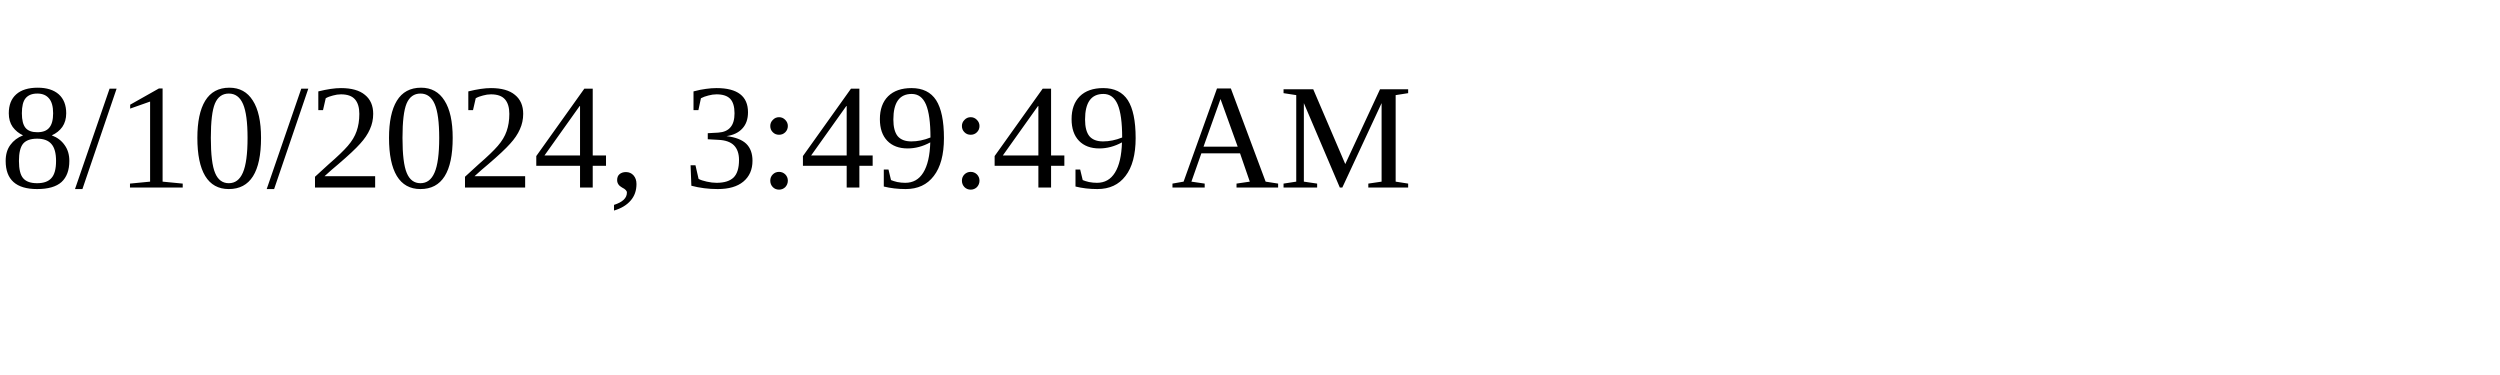
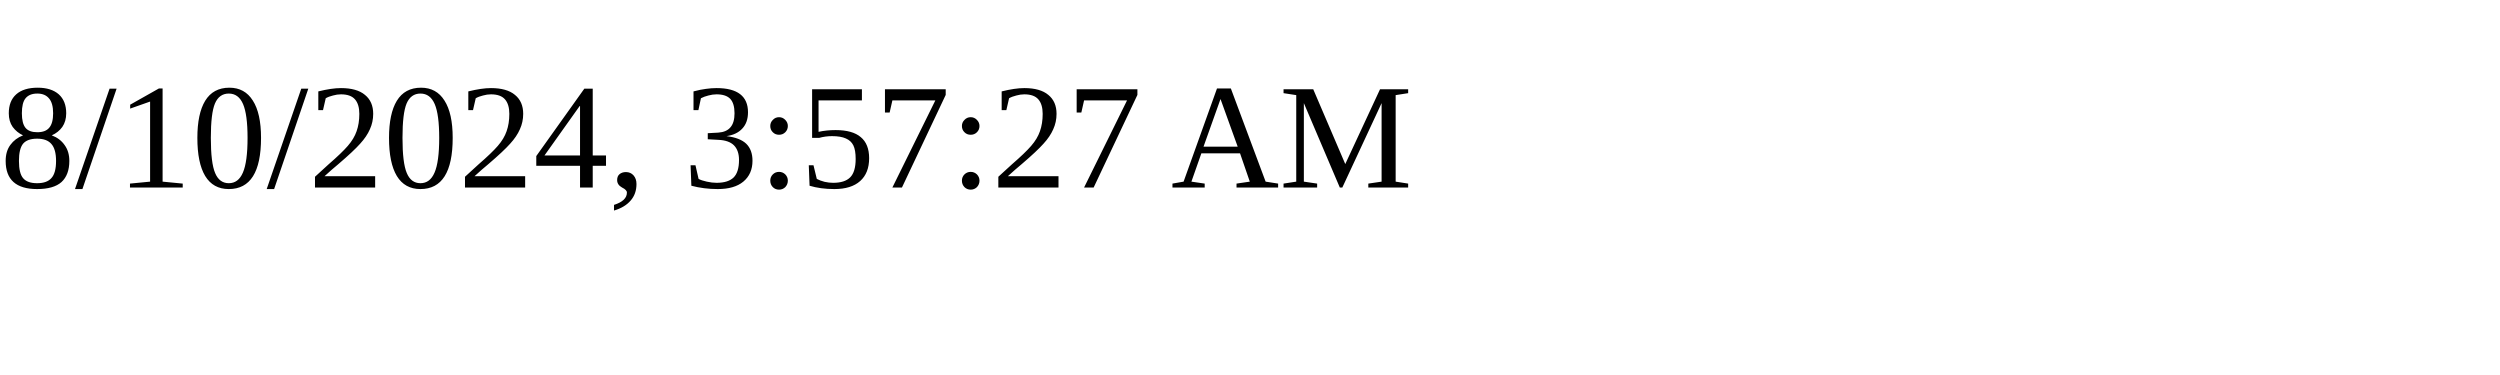
<svg xmlns="http://www.w3.org/2000/svg" height="30" width="200">
-   <text x="0" y="15">8/10/2024, 3:49:49 AM</text>
+   <text x="0" y="15">8/10/2024, 3:57:27 AM</text>
</svg>
